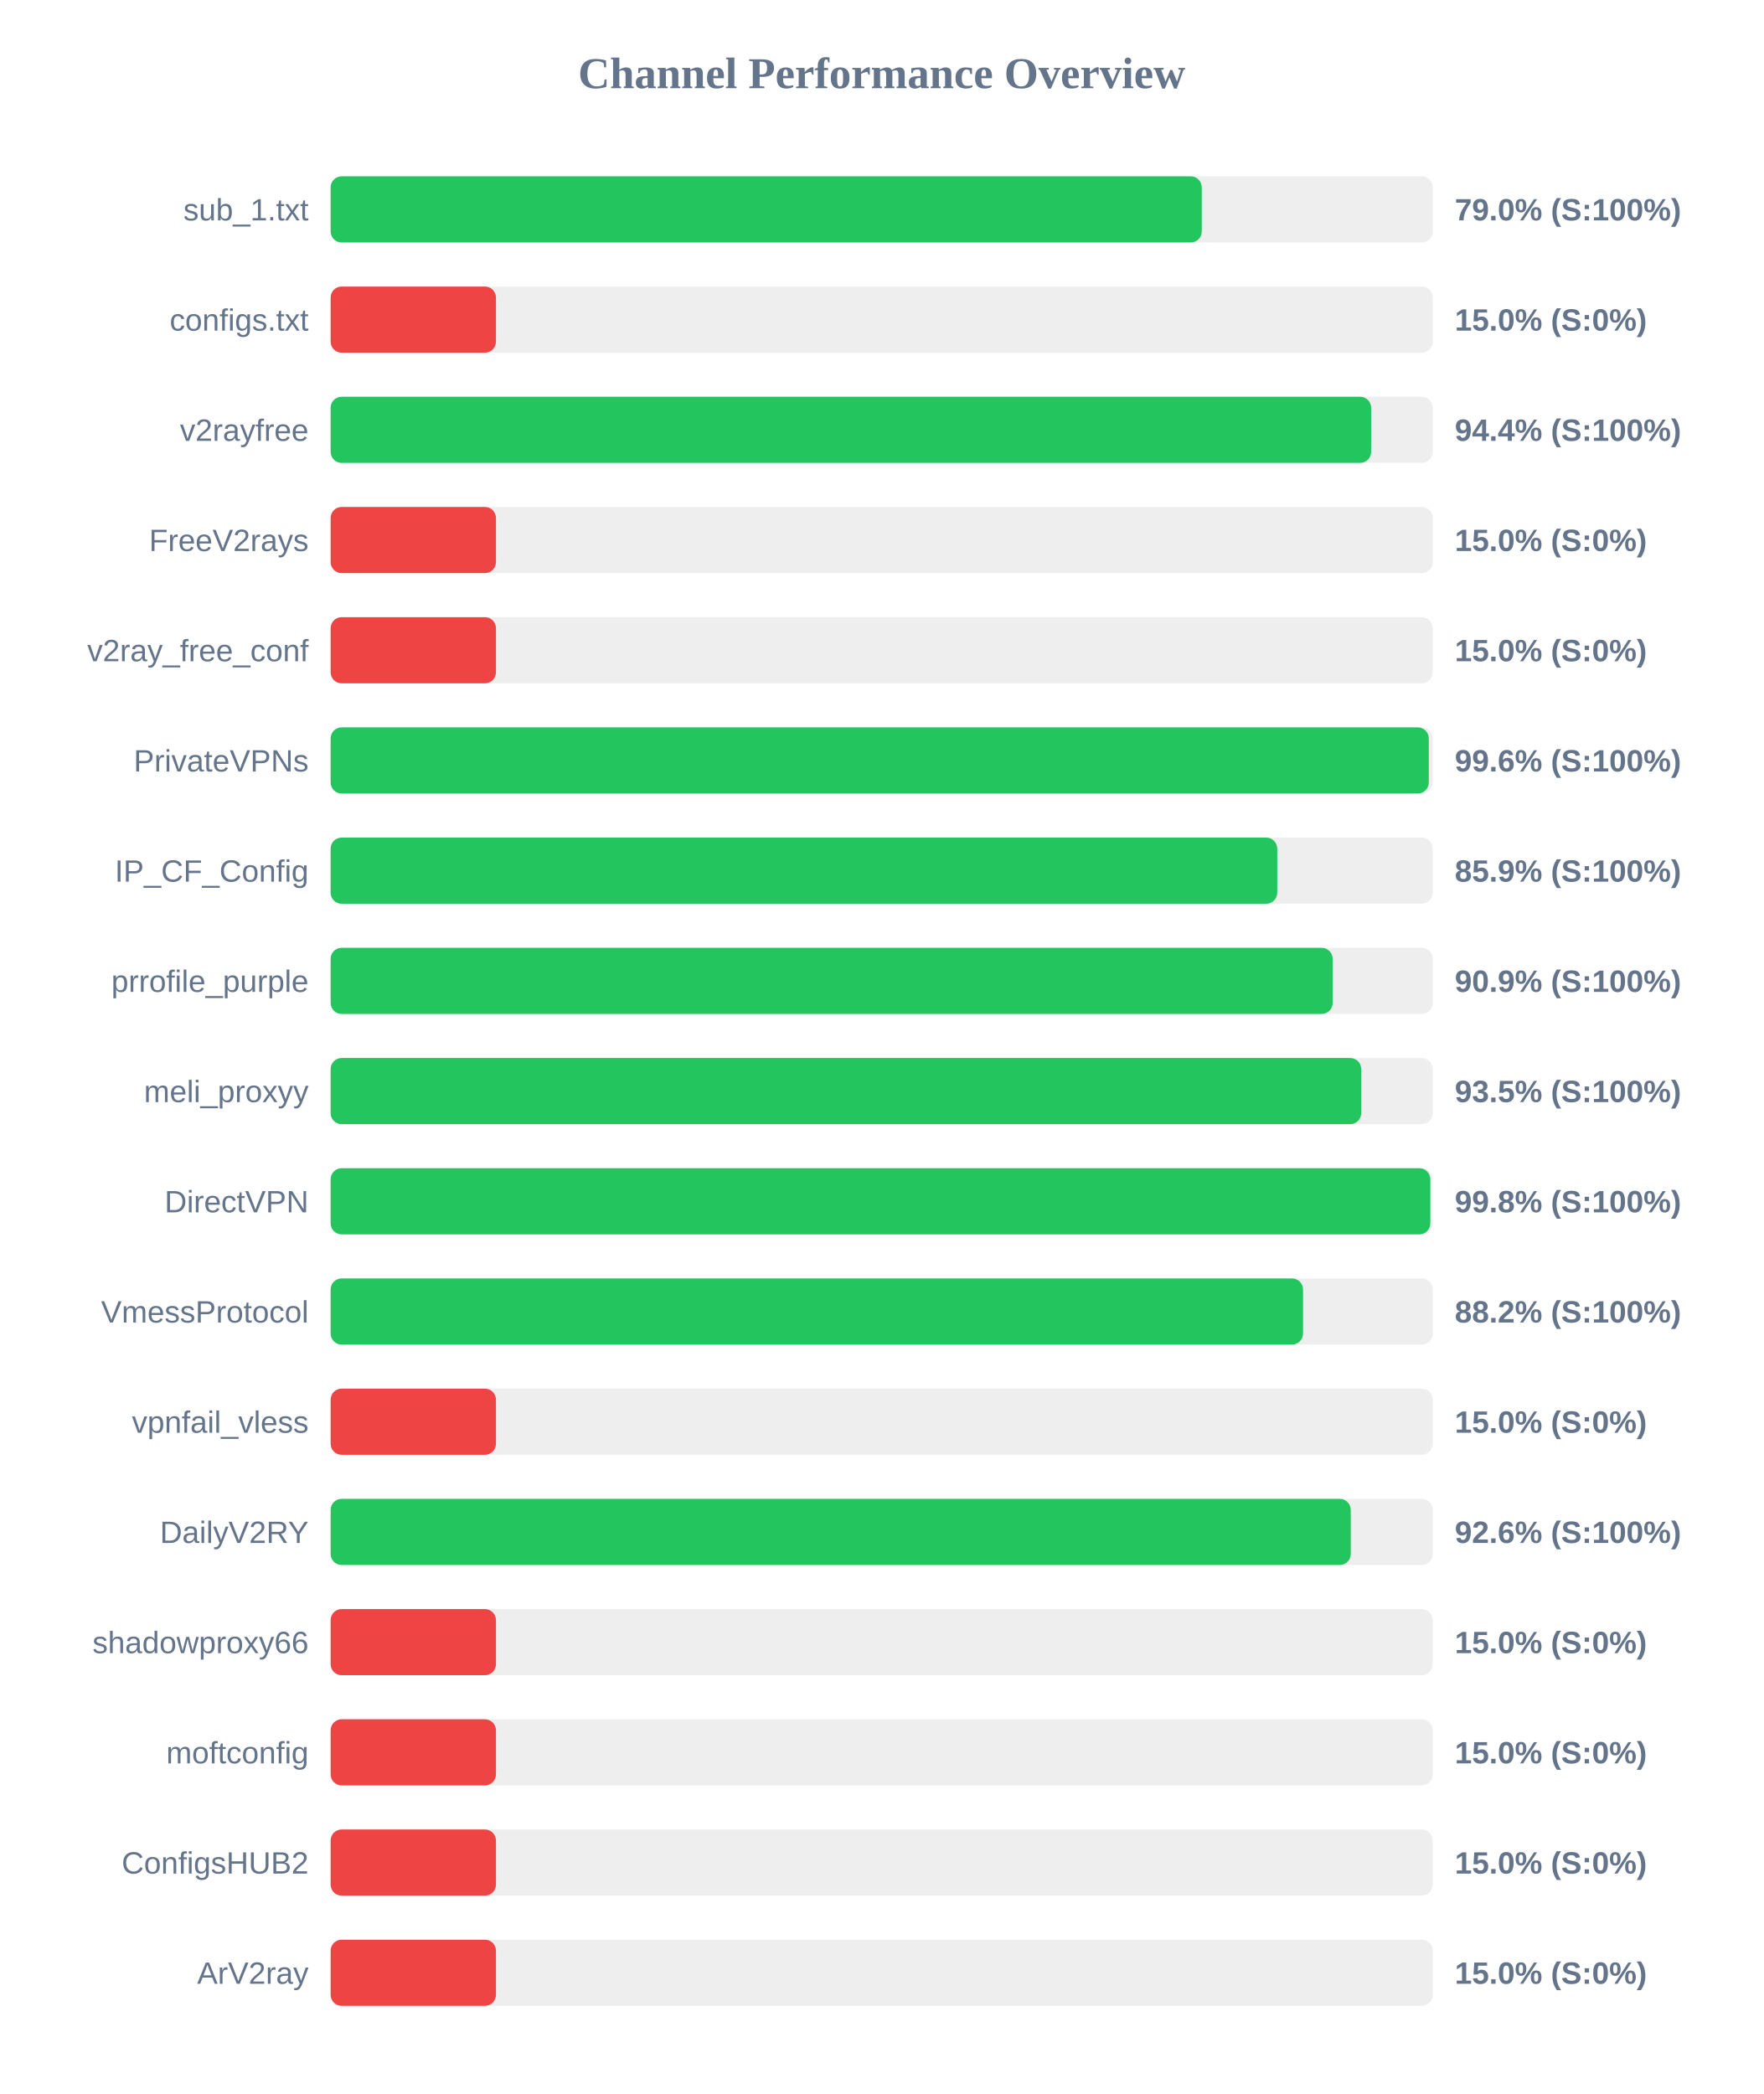
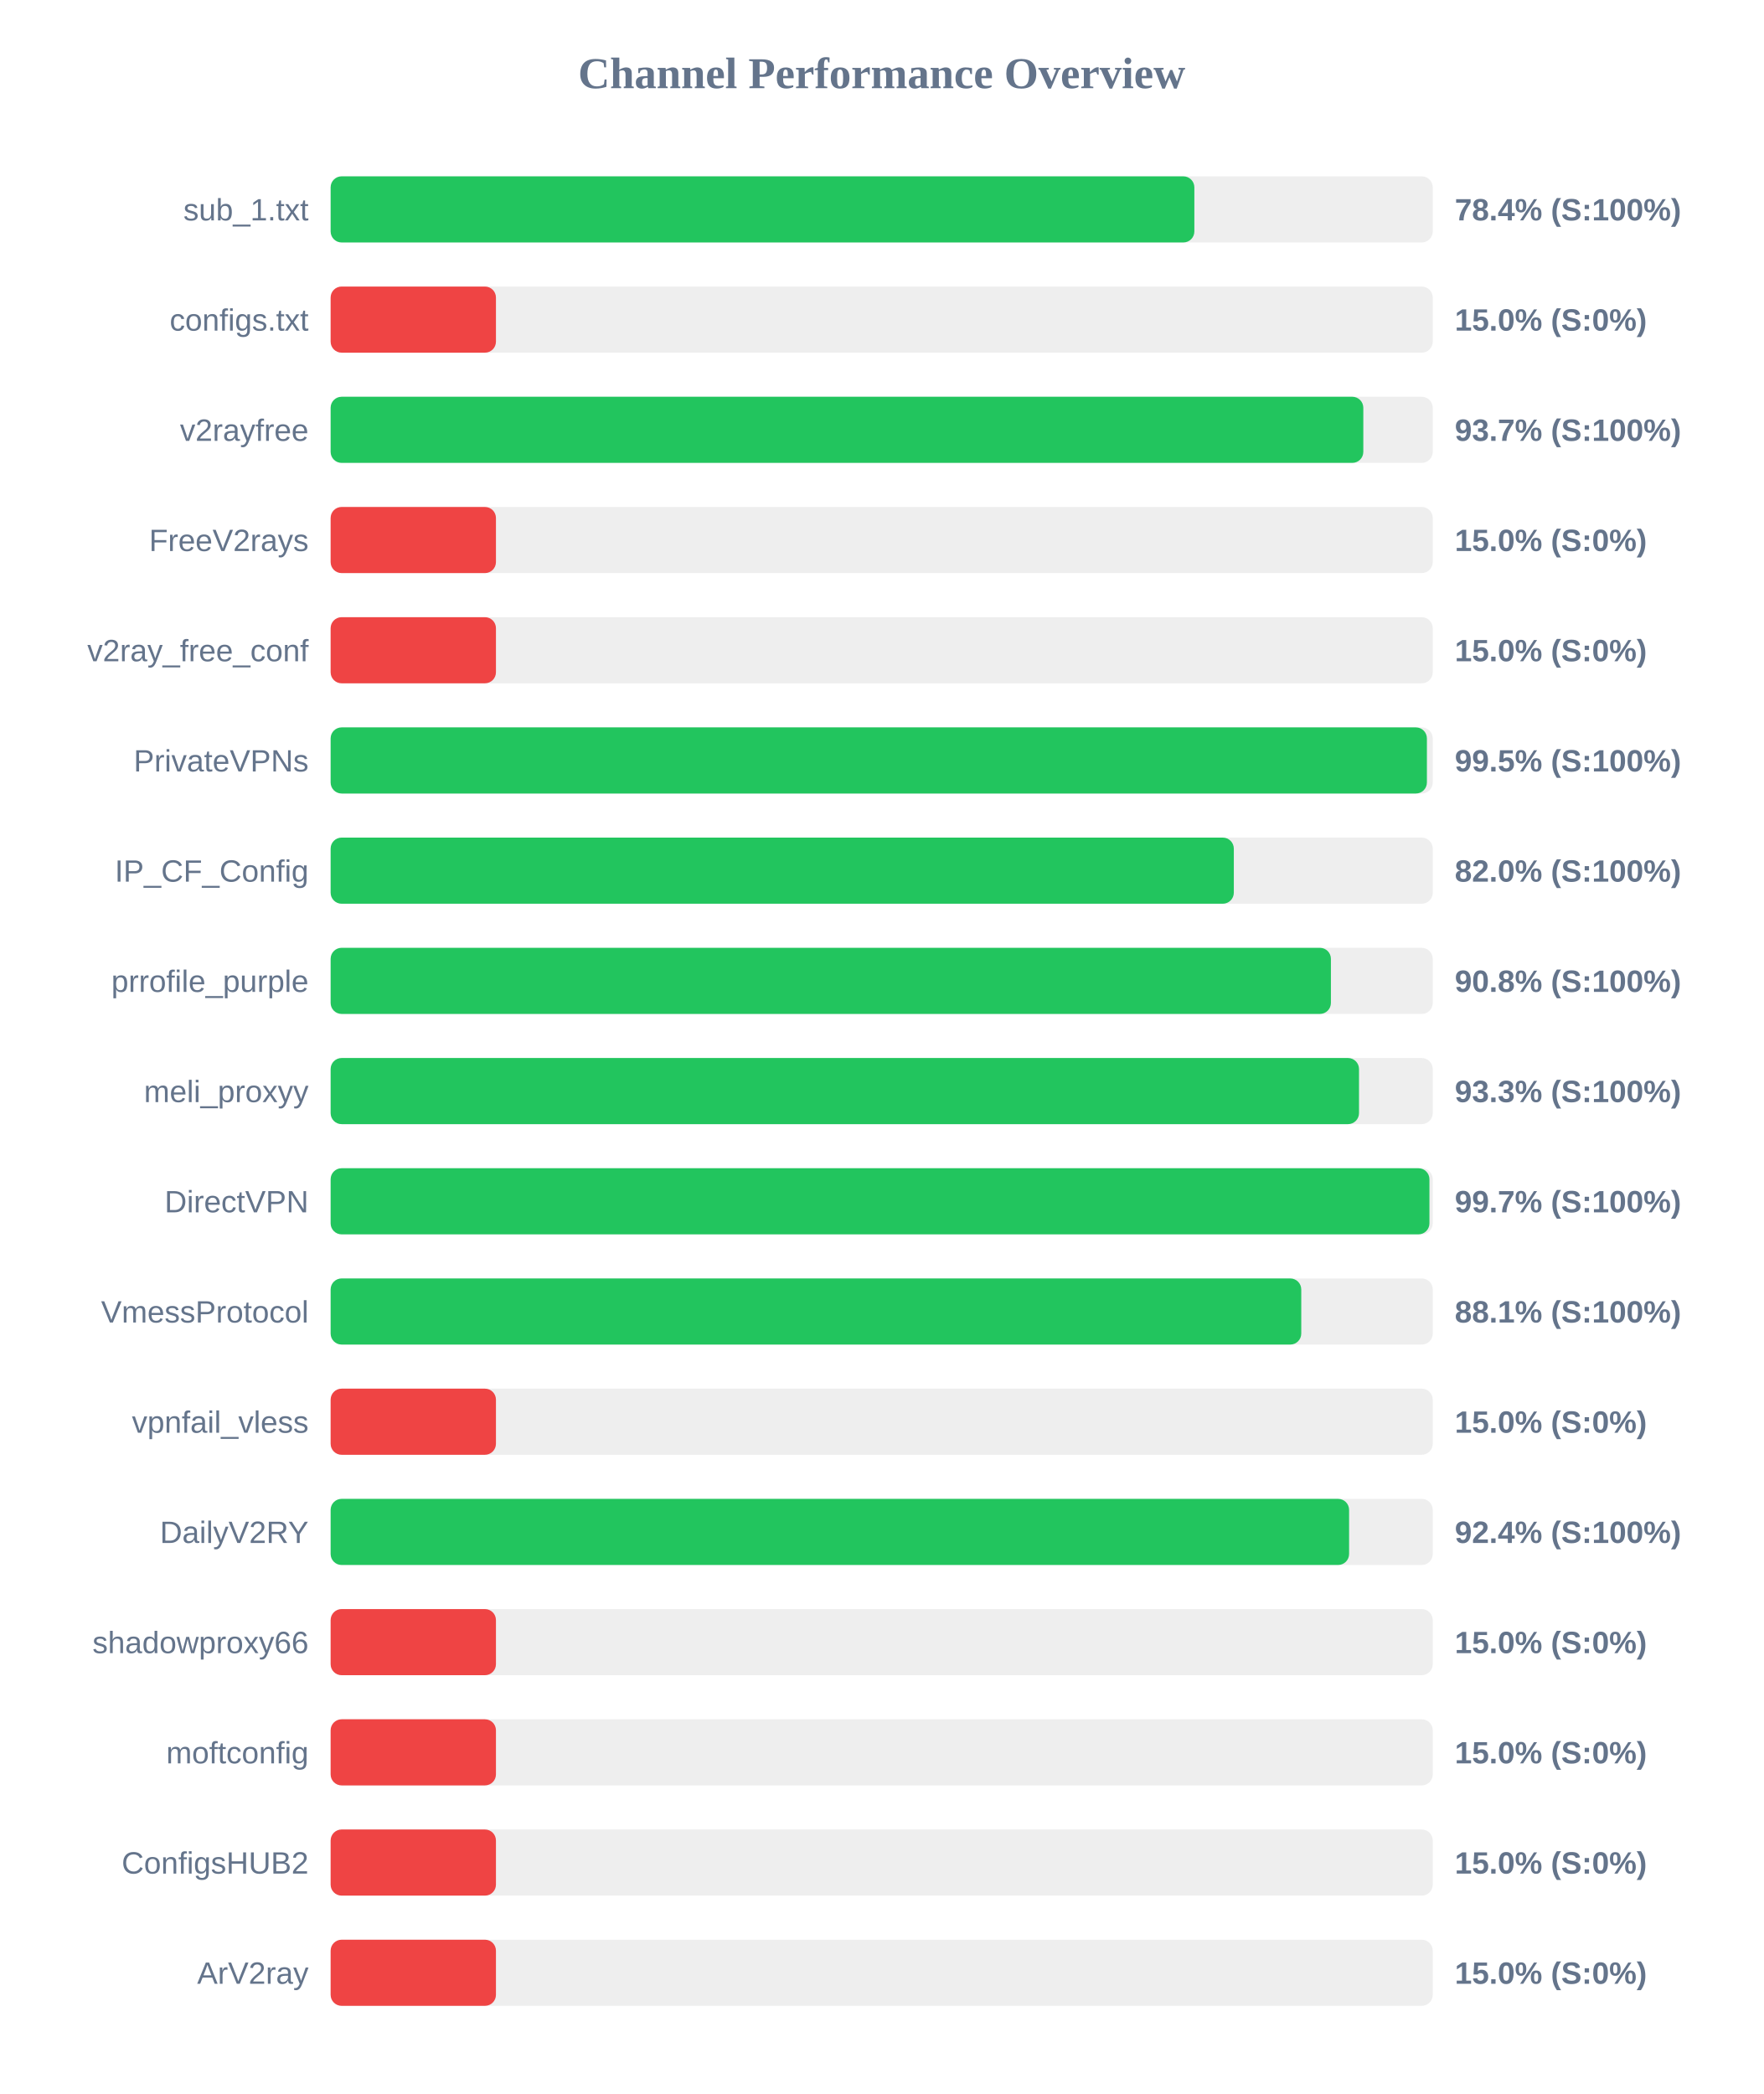
<svg xmlns="http://www.w3.org/2000/svg" width="800" height="950" version="1.1">
  <style>
        .row { font: 14px Arial; fill: #64748b; }
        .score { font: bold 14px Arial; fill: #64748b; }
    </style>
  <text x="400" y="40" text-anchor="middle" font-size="20px" font-weight="bold" fill="#64748b">Channel Performance Overview</text>
  <rect x="150" y="80" width="500" height="30" fill="#eee" rx="5" />
-   <rect x="150" y="80" width="395.2" height="30" fill="#22c55e" rx="5" />
+   <rect x="150" y="80" width="391.85" height="30" fill="#22c55e" rx="5" />
  <text x="140" y="100" text-anchor="end" class="row">sub_1.txt</text>
-   <text x="660" y="100" text-anchor="start" class="score">79.0% (S:100%)</text>
+   <text x="660" y="100" text-anchor="start" class="score">78.4% (S:100%)</text>
  <rect x="150" y="130" width="500" height="30" fill="#eee" rx="5" />
  <rect x="150" y="130" width="75.0" height="30" fill="#ef4444" rx="5" />
  <text x="140" y="150" text-anchor="end" class="row">configs.txt</text>
  <text x="660" y="150" text-anchor="start" class="score">15.0% (S:0%)</text>
  <rect x="150" y="180" width="500" height="30" fill="#eee" rx="5" />
-   <rect x="150" y="180" width="472.05" height="30" fill="#22c55e" rx="5" />
+   <rect x="150" y="180" width="468.5" height="30" fill="#22c55e" rx="5" />
  <text x="140" y="200" text-anchor="end" class="row">v2rayfree</text>
-   <text x="660" y="200" text-anchor="start" class="score">94.4% (S:100%)</text>
+   <text x="660" y="200" text-anchor="start" class="score">93.7% (S:100%)</text>
  <rect x="150" y="230" width="500" height="30" fill="#eee" rx="5" />
  <rect x="150" y="230" width="75.0" height="30" fill="#ef4444" rx="5" />
  <text x="140" y="250" text-anchor="end" class="row">FreeV2rays</text>
  <text x="660" y="250" text-anchor="start" class="score">15.0% (S:0%)</text>
  <rect x="150" y="280" width="500" height="30" fill="#eee" rx="5" />
  <rect x="150" y="280" width="75.0" height="30" fill="#ef4444" rx="5" />
  <text x="140" y="300" text-anchor="end" class="row">v2ray_free_conf</text>
  <text x="660" y="300" text-anchor="start" class="score">15.0% (S:0%)</text>
  <rect x="150" y="330" width="500" height="30" fill="#eee" rx="5" />
-   <rect x="150" y="330" width="498.2" height="30" fill="#22c55e" rx="5" />
+   <rect x="150" y="330" width="497.35" height="30" fill="#22c55e" rx="5" />
  <text x="140" y="350" text-anchor="end" class="row">PrivateVPNs</text>
-   <text x="660" y="350" text-anchor="start" class="score">99.6% (S:100%)</text>
+   <text x="660" y="350" text-anchor="start" class="score">99.5% (S:100%)</text>
  <rect x="150" y="380" width="500" height="30" fill="#eee" rx="5" />
-   <rect x="150" y="380" width="429.45" height="30" fill="#22c55e" rx="5" />
+   <rect x="150" y="380" width="409.75" height="30" fill="#22c55e" rx="5" />
  <text x="140" y="400" text-anchor="end" class="row">IP_CF_Config</text>
-   <text x="660" y="400" text-anchor="start" class="score">85.9% (S:100%)</text>
+   <text x="660" y="400" text-anchor="start" class="score">82.0% (S:100%)</text>
  <rect x="150" y="430" width="500" height="30" fill="#eee" rx="5" />
-   <rect x="150" y="430" width="454.6" height="30" fill="#22c55e" rx="5" />
+   <rect x="150" y="430" width="453.8" height="30" fill="#22c55e" rx="5" />
  <text x="140" y="450" text-anchor="end" class="row">prrofile_purple</text>
-   <text x="660" y="450" text-anchor="start" class="score">90.9% (S:100%)</text>
+   <text x="660" y="450" text-anchor="start" class="score">90.8% (S:100%)</text>
  <rect x="150" y="480" width="500" height="30" fill="#eee" rx="5" />
-   <rect x="150" y="480" width="467.55" height="30" fill="#22c55e" rx="5" />
+   <rect x="150" y="480" width="466.55" height="30" fill="#22c55e" rx="5" />
  <text x="140" y="500" text-anchor="end" class="row">meli_proxyy</text>
-   <text x="660" y="500" text-anchor="start" class="score">93.5% (S:100%)</text>
+   <text x="660" y="500" text-anchor="start" class="score">93.3% (S:100%)</text>
  <rect x="150" y="530" width="500" height="30" fill="#eee" rx="5" />
-   <rect x="150" y="530" width="498.9" height="30" fill="#22c55e" rx="5" />
+   <rect x="150" y="530" width="498.5" height="30" fill="#22c55e" rx="5" />
  <text x="140" y="550" text-anchor="end" class="row">DirectVPN</text>
-   <text x="660" y="550" text-anchor="start" class="score">99.8% (S:100%)</text>
+   <text x="660" y="550" text-anchor="start" class="score">99.7% (S:100%)</text>
  <rect x="150" y="580" width="500" height="30" fill="#eee" rx="5" />
-   <rect x="150" y="580" width="441.15" height="30" fill="#22c55e" rx="5" />
+   <rect x="150" y="580" width="440.35" height="30" fill="#22c55e" rx="5" />
  <text x="140" y="600" text-anchor="end" class="row">VmessProtocol</text>
-   <text x="660" y="600" text-anchor="start" class="score">88.2% (S:100%)</text>
+   <text x="660" y="600" text-anchor="start" class="score">88.1% (S:100%)</text>
  <rect x="150" y="630" width="500" height="30" fill="#eee" rx="5" />
  <rect x="150" y="630" width="75.0" height="30" fill="#ef4444" rx="5" />
  <text x="140" y="650" text-anchor="end" class="row">vpnfail_vless</text>
  <text x="660" y="650" text-anchor="start" class="score">15.0% (S:0%)</text>
  <rect x="150" y="680" width="500" height="30" fill="#eee" rx="5" />
-   <rect x="150" y="680" width="462.8" height="30" fill="#22c55e" rx="5" />
+   <rect x="150" y="680" width="462.05" height="30" fill="#22c55e" rx="5" />
  <text x="140" y="700" text-anchor="end" class="row">DailyV2RY</text>
-   <text x="660" y="700" text-anchor="start" class="score">92.6% (S:100%)</text>
+   <text x="660" y="700" text-anchor="start" class="score">92.4% (S:100%)</text>
  <rect x="150" y="730" width="500" height="30" fill="#eee" rx="5" />
  <rect x="150" y="730" width="75.0" height="30" fill="#ef4444" rx="5" />
  <text x="140" y="750" text-anchor="end" class="row">shadowproxy66</text>
  <text x="660" y="750" text-anchor="start" class="score">15.0% (S:0%)</text>
  <rect x="150" y="780" width="500" height="30" fill="#eee" rx="5" />
  <rect x="150" y="780" width="75.0" height="30" fill="#ef4444" rx="5" />
  <text x="140" y="800" text-anchor="end" class="row">moftconfig</text>
  <text x="660" y="800" text-anchor="start" class="score">15.0% (S:0%)</text>
  <rect x="150" y="830" width="500" height="30" fill="#eee" rx="5" />
  <rect x="150" y="830" width="75.0" height="30" fill="#ef4444" rx="5" />
  <text x="140" y="850" text-anchor="end" class="row">ConfigsHUB2</text>
  <text x="660" y="850" text-anchor="start" class="score">15.0% (S:0%)</text>
  <rect x="150" y="880" width="500" height="30" fill="#eee" rx="5" />
  <rect x="150" y="880" width="75.0" height="30" fill="#ef4444" rx="5" />
  <text x="140" y="900" text-anchor="end" class="row">ArV2ray</text>
  <text x="660" y="900" text-anchor="start" class="score">15.0% (S:0%)</text>
</svg>
